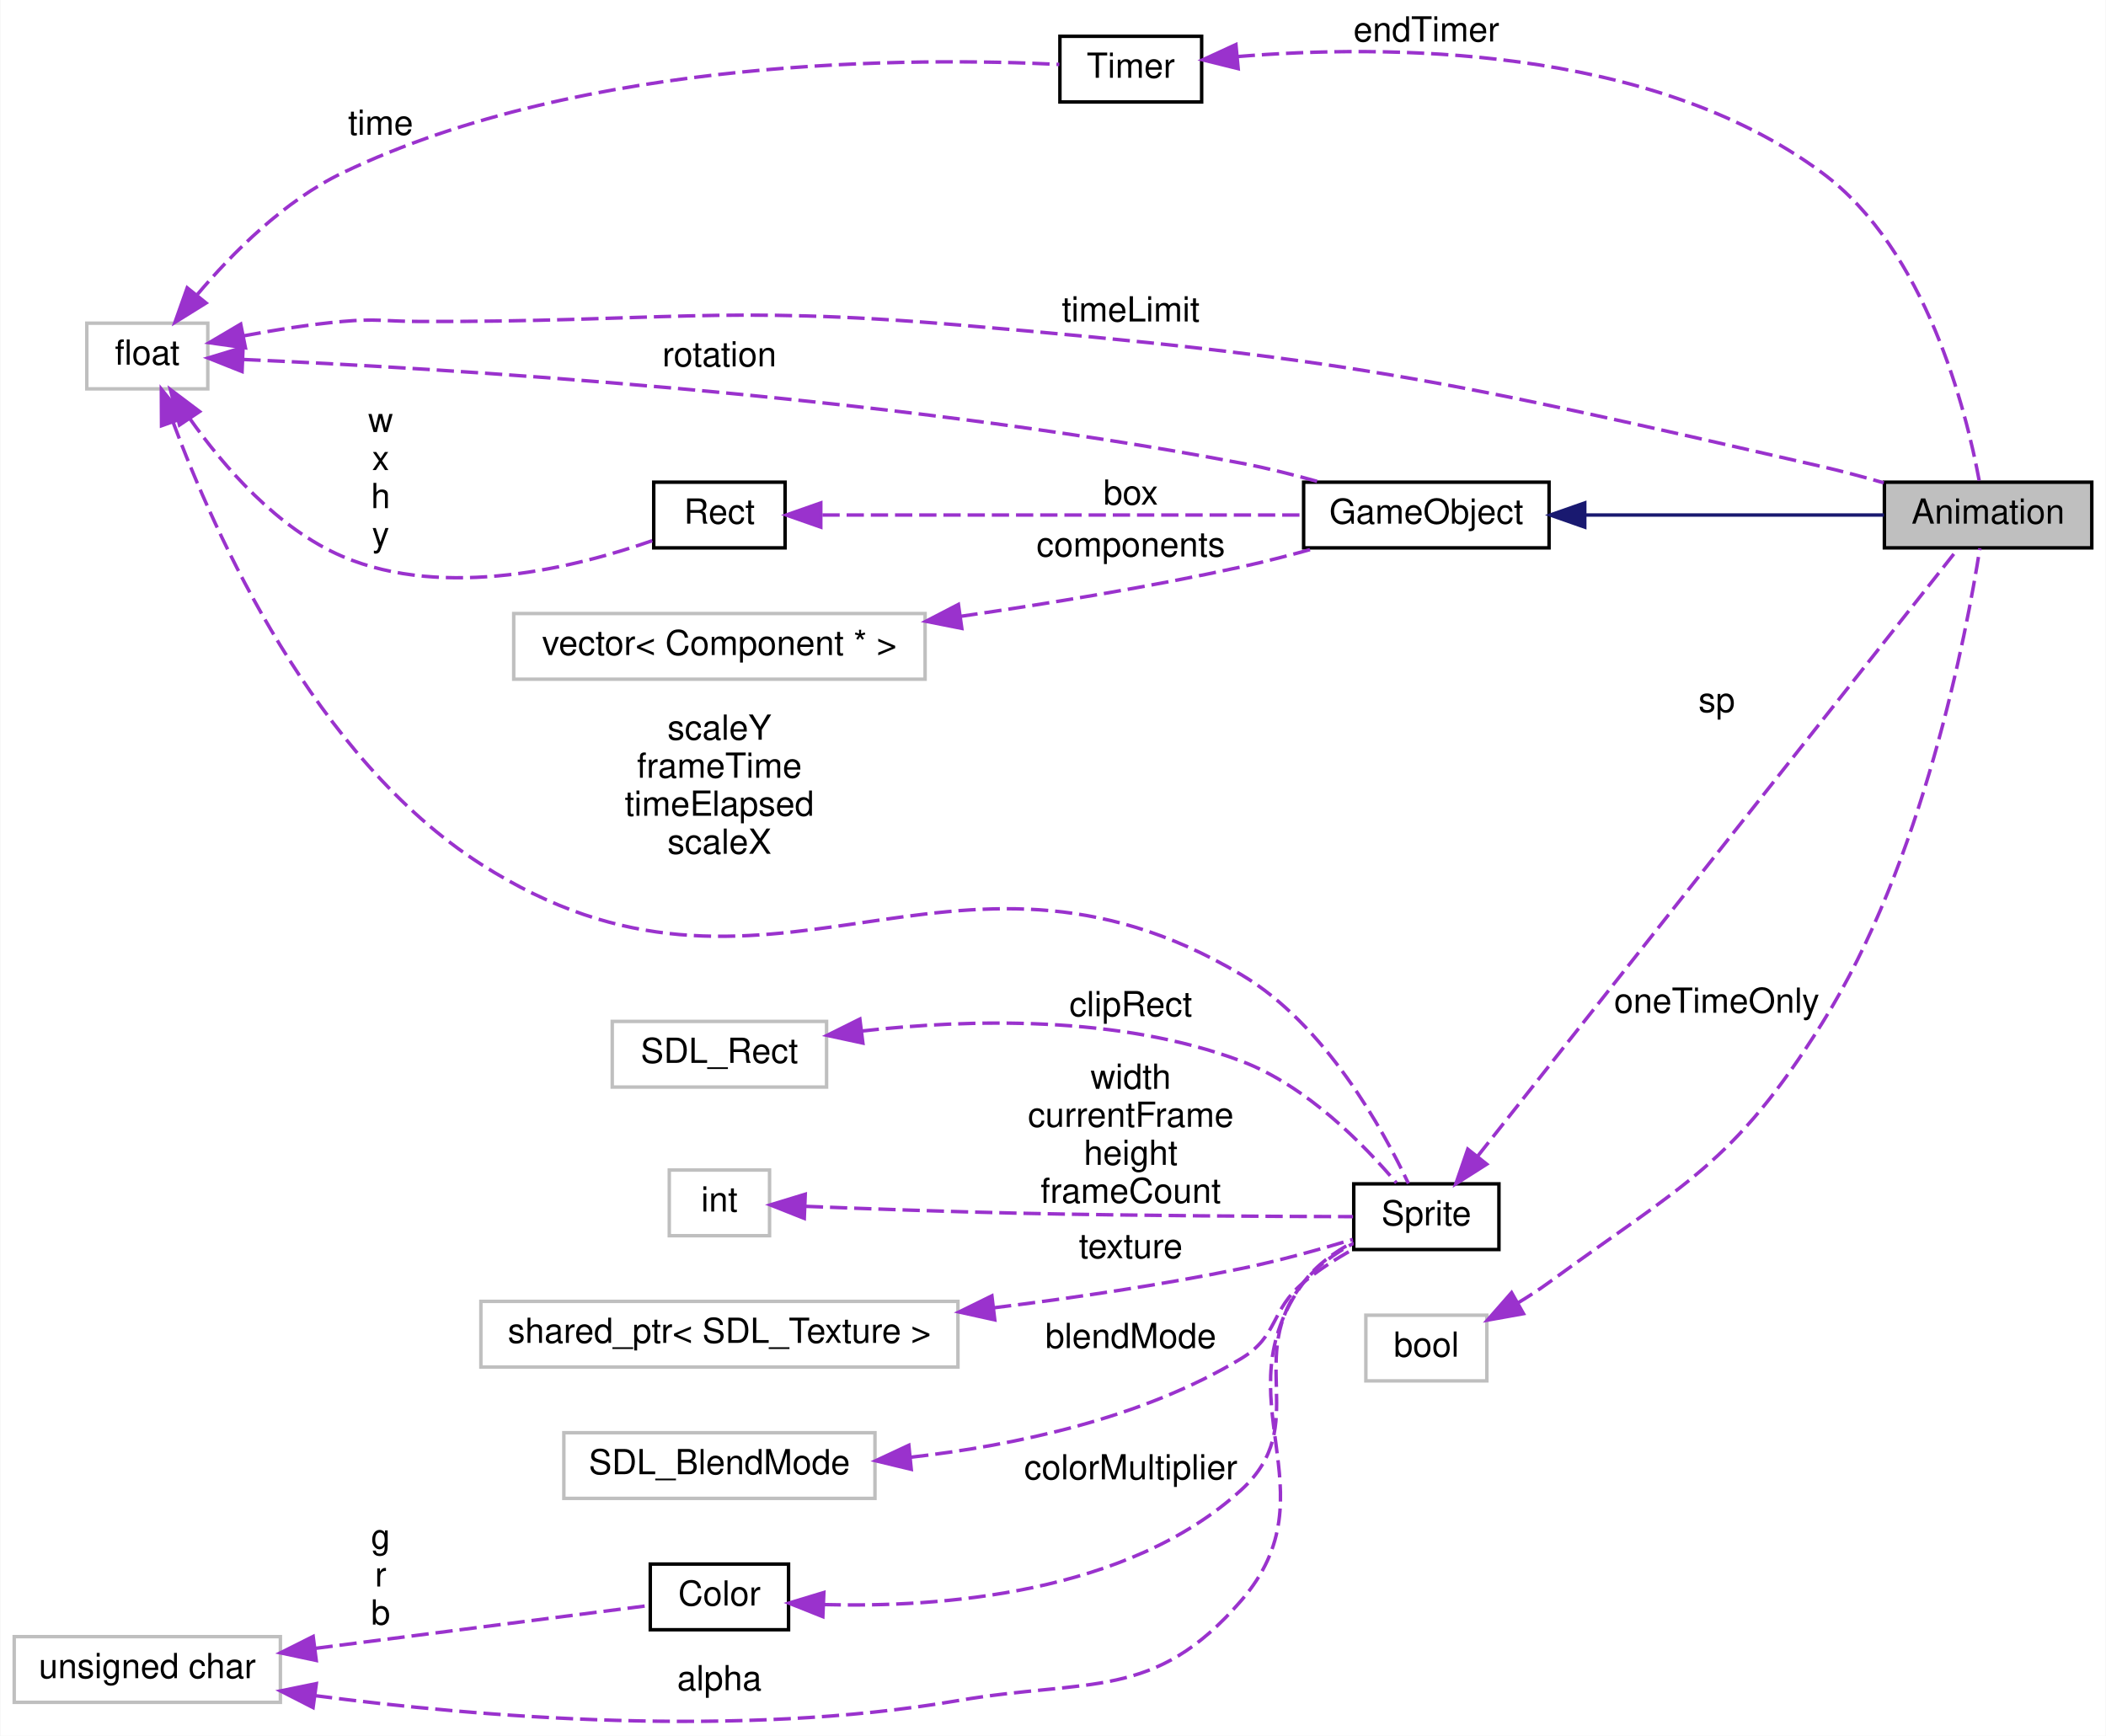
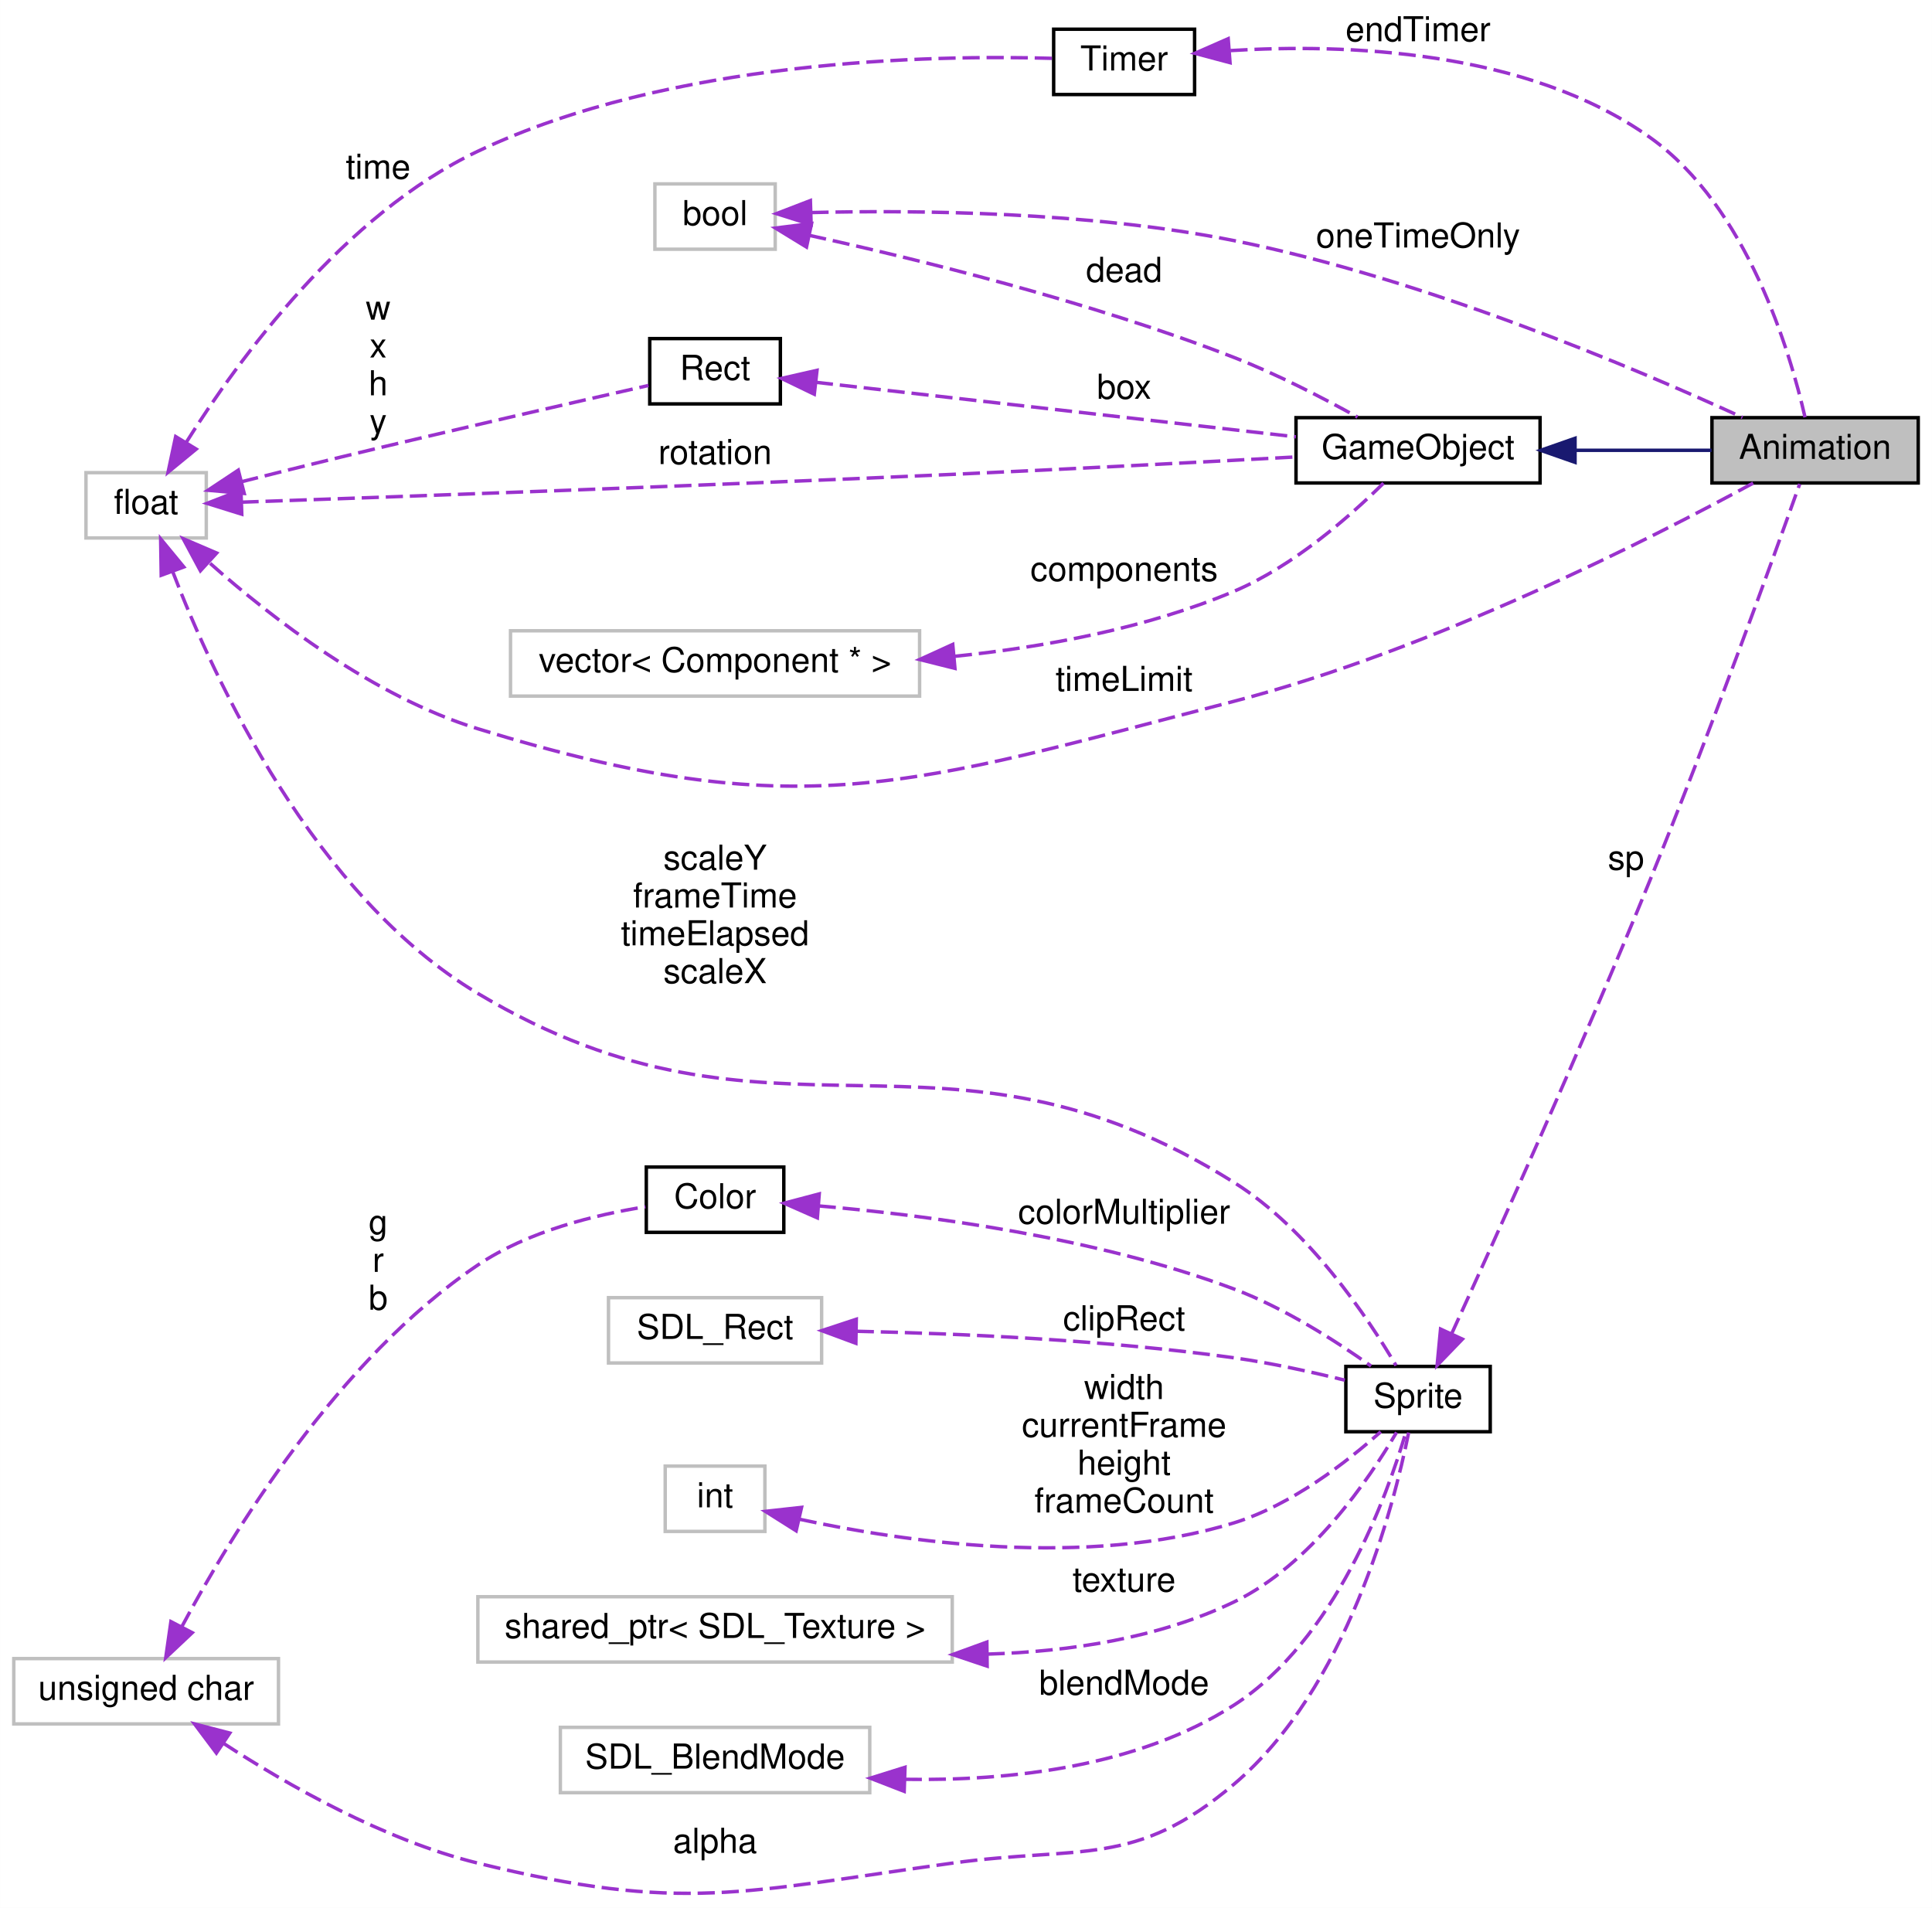
- <svg xmlns="http://www.w3.org/2000/svg" xmlns:xlink="http://www.w3.org/1999/xlink" width="609pt" height="502pt" viewBox="0.00 0.00 609.00 502.18">
-   <g id="graph0" class="graph" transform="scale(1 1) rotate(0) translate(4 498.184)">
-     <polygon fill="white" stroke="none" points="-4,4 -4,-498.184 605,-498.184 605,4 -4,4" />
+ <svg xmlns="http://www.w3.org/2000/svg" xmlns:xlink="http://www.w3.org/1999/xlink" width="562pt" height="555pt" viewBox="0.00 0.00 562.00 555.02">
+   <g id="graph0" class="graph" transform="scale(1 1) rotate(0) translate(4 551.021)">
+     <polygon fill="white" stroke="none" points="-4,4 -4,-551.021 558,-551.021 558,4 -4,4" />
    <g id="node1" class="node">
-       <polygon fill="#bfbfbf" stroke="black" points="541,-339.684 541,-358.684 601,-358.684 601,-339.684 541,-339.684" />
-       <text text-anchor="middle" x="571" y="-346.684" font-family="Helvetica,sans-Serif" font-size="10.00">Animation</text>
+       <polygon fill="#bfbfbf" stroke="black" points="494,-410.521 494,-429.521 554,-429.521 554,-410.521 494,-410.521" />
+       <text text-anchor="middle" x="524" y="-417.521" font-family="Helvetica,sans-Serif" font-size="10.00">Animation</text>
    </g>
    <g id="node2" class="node">
      <g id="a_node2">
        <a xlink:href="classGameObject.html" target="_top" xlink:title="Classe virtual que especifica o funcionamento de um GameObject. ">
-           <polygon fill="white" stroke="black" points="373,-339.684 373,-358.684 444,-358.684 444,-339.684 373,-339.684" />
-           <text text-anchor="middle" x="408.5" y="-346.684" font-family="Helvetica,sans-Serif" font-size="10.00">GameObject</text>
+           <polygon fill="white" stroke="black" points="373,-410.521 373,-429.521 444,-429.521 444,-410.521 373,-410.521" />
+           <text text-anchor="middle" x="408.5" y="-417.521" font-family="Helvetica,sans-Serif" font-size="10.00">GameObject</text>
        </a>
      </g>
    </g>
    <g id="edge1" class="edge">
-       <path fill="none" stroke="midnightblue" d="M454.546,-349.184C482.197,-349.184 516.802,-349.184 540.881,-349.184" />
-       <polygon fill="midnightblue" stroke="midnightblue" points="454.326,-345.684 444.326,-349.184 454.326,-352.684 454.326,-345.684" />
+       <path fill="none" stroke="midnightblue" d="M454.544,-420.021C467.79,-420.021 481.925,-420.021 493.891,-420.021" />
+       <polygon fill="midnightblue" stroke="midnightblue" points="454.17,-416.521 444.17,-420.021 454.17,-423.521 454.17,-416.521" />
    </g>
    <g id="node3" class="node">
      <g id="a_node3">
        <a xlink:href="classRect.html" target="_top" xlink:title="Classe que modela um rect. ">
-           <polygon fill="white" stroke="black" points="185,-339.684 185,-358.684 223,-358.684 223,-339.684 185,-339.684" />
-           <text text-anchor="middle" x="204" y="-346.684" font-family="Helvetica,sans-Serif" font-size="10.00">Rect</text>
+           <polygon fill="white" stroke="black" points="185,-433.521 185,-452.521 223,-452.521 223,-433.521 185,-433.521" />
+           <text text-anchor="middle" x="204" y="-440.521" font-family="Helvetica,sans-Serif" font-size="10.00">Rect</text>
        </a>
      </g>
    </g>
    <g id="edge2" class="edge">
-       <path fill="none" stroke="#9a32cd" stroke-dasharray="5,2" d="M233.796,-349.184C270.463,-349.184 333.754,-349.184 372.972,-349.184" />
-       <polygon fill="#9a32cd" stroke="#9a32cd" points="233.328,-345.684 223.328,-349.184 233.328,-352.684 233.328,-345.684" />
-       <text text-anchor="middle" x="323" y="-352.184" font-family="Helvetica,sans-Serif" font-size="10.00"> box</text>
+       <path fill="none" stroke="#9a32cd" stroke-dasharray="5,2" d="M233.324,-439.804C269.917,-435.648 333.585,-428.416 372.972,-423.943" />
+       <polygon fill="#9a32cd" stroke="#9a32cd" points="232.869,-436.333 223.328,-440.939 233.659,-443.288 232.869,-436.333" />
+       <text text-anchor="middle" x="323" y="-435.021" font-family="Helvetica,sans-Serif" font-size="10.00"> box</text>
    </g>
    <g id="node4" class="node">
-       <polygon fill="white" stroke="#bfbfbf" points="21,-385.684 21,-404.684 56,-404.684 56,-385.684 21,-385.684" />
-       <text text-anchor="middle" x="38.5" y="-392.684" font-family="Helvetica,sans-Serif" font-size="10.00">float</text>
+       <polygon fill="white" stroke="#bfbfbf" points="21,-394.521 21,-413.521 56,-413.521 56,-394.521 21,-394.521" />
+       <text text-anchor="middle" x="38.5" y="-401.521" font-family="Helvetica,sans-Serif" font-size="10.00">float</text>
    </g>
-     <g id="edge15" class="edge">
-       <path fill="none" stroke="#9a32cd" stroke-dasharray="5,2" d="M66.381,-401.023C75.427,-402.722 85.608,-404.345 95,-405.184 104.739,-406.055 107.222,-405.215 117,-405.184 186.334,-404.962 203.913,-410.035 273,-404.184 385.194,-394.683 413.269,-388.418 523,-363.184 528.808,-361.848 534.954,-360.197 540.819,-358.501" />
-       <polygon fill="#9a32cd" stroke="#9a32cd" points="66.888,-397.555 56.397,-399.037 65.522,-404.421 66.888,-397.555" />
-       <text text-anchor="middle" x="323" y="-405.184" font-family="Helvetica,sans-Serif" font-size="10.00"> timeLimit</text>
+     <g id="edge16" class="edge">
+       <path fill="none" stroke="#9a32cd" stroke-dasharray="5,2" d="M57.121,-387.135C75.071,-371.205 104.527,-348.407 135,-339.021 228.507,-310.219 260.287,-322.475 355,-347.021 412.874,-362.02 476.349,-394.359 505.987,-410.48" />
+       <polygon fill="#9a32cd" stroke="#9a32cd" points="54.292,-384.981 49.28,-394.315 59.019,-390.143 54.292,-384.981" />
+       <text text-anchor="middle" x="323" y="-350.021" font-family="Helvetica,sans-Serif" font-size="10.00"> timeLimit</text>
    </g>
    <g id="edge4" class="edge">
-       <path fill="none" stroke="#9a32cd" stroke-dasharray="5,2" d="M66.299,-394.181C121.003,-391.776 249.283,-384.31 355,-364.184 362.45,-362.766 370.37,-360.769 377.74,-358.694" />
-       <polygon fill="#9a32cd" stroke="#9a32cd" points="65.917,-390.694 56.072,-394.608 66.209,-397.688 65.917,-390.694" />
-       <text text-anchor="middle" x="204" y="-392.184" font-family="Helvetica,sans-Serif" font-size="10.00"> rotation</text>
+       <path fill="none" stroke="#9a32cd" stroke-dasharray="5,2" d="M66.234,-404.934C109.628,-406.443 198.092,-409.628 273,-413.021 306.986,-414.56 345.788,-416.611 372.952,-418.095" />
+       <polygon fill="#9a32cd" stroke="#9a32cd" points="66.323,-401.435 56.208,-404.588 66.081,-408.431 66.323,-401.435" />
+       <text text-anchor="middle" x="204" y="-416.021" font-family="Helvetica,sans-Serif" font-size="10.00"> rotation</text>
    </g>
    <g id="edge3" class="edge">
-       <path fill="none" stroke="#9a32cd" stroke-dasharray="5,2" d="M50.739,-377.156C60.518,-363.322 76.076,-345.268 95,-337.184 124.666,-324.511 162.888,-334.123 184.999,-341.903" />
-       <polygon fill="#9a32cd" stroke="#9a32cd" points="47.816,-375.23 45.17,-385.489 53.636,-379.12 47.816,-375.23" />
-       <text text-anchor="middle" x="106" y="-373.184" font-family="Helvetica,sans-Serif" font-size="10.00"> w</text>
-       <text text-anchor="middle" x="106" y="-362.184" font-family="Helvetica,sans-Serif" font-size="10.00">x</text>
-       <text text-anchor="middle" x="106" y="-351.184" font-family="Helvetica,sans-Serif" font-size="10.00">h</text>
-       <text text-anchor="middle" x="106" y="-340.184" font-family="Helvetica,sans-Serif" font-size="10.00">y</text>
+       <path fill="none" stroke="#9a32cd" stroke-dasharray="5,2" d="M66.19,-410.867C75.318,-413.178 85.596,-415.747 95,-418.021 126.427,-425.621 163.118,-434.013 184.629,-438.884" />
+       <polygon fill="#9a32cd" stroke="#9a32cd" points="67.036,-407.47 56.482,-408.397 65.31,-414.254 67.036,-407.47" />
+       <text text-anchor="middle" x="106" y="-458.021" font-family="Helvetica,sans-Serif" font-size="10.00"> w</text>
+       <text text-anchor="middle" x="106" y="-447.021" font-family="Helvetica,sans-Serif" font-size="10.00">x</text>
+       <text text-anchor="middle" x="106" y="-436.021" font-family="Helvetica,sans-Serif" font-size="10.00">h</text>
+       <text text-anchor="middle" x="106" y="-425.021" font-family="Helvetica,sans-Serif" font-size="10.00">y</text>
    </g>
-     <g id="node6" class="node">
-       <g id="a_node6">
+     <g id="node7" class="node">
+       <g id="a_node7">
        <a xlink:href="classSprite.html" target="_top" xlink:title="Classe que modela uma sprite. ">
-           <polygon fill="white" stroke="black" points="387.5,-136.684 387.5,-155.684 429.5,-155.684 429.5,-136.684 387.5,-136.684" />
-           <text text-anchor="middle" x="408.5" y="-143.684" font-family="Helvetica,sans-Serif" font-size="10.00">Sprite</text>
+           <polygon fill="white" stroke="black" points="387.5,-134.521 387.5,-153.521 429.5,-153.521 429.5,-134.521 387.5,-134.521" />
+           <text text-anchor="middle" x="408.5" y="-141.521" font-family="Helvetica,sans-Serif" font-size="10.00">Sprite</text>
        </a>
      </g>
    </g>
-     <g id="edge8" class="edge">
-       <path fill="none" stroke="#9a32cd" stroke-dasharray="5,2" d="M45.979,-375.993C57.968,-343.697 86.875,-279 135,-248.184 218.209,-194.902 270.043,-266.634 355,-216.184 379.295,-201.757 396,-171.342 403.32,-155.787" />
-       <polygon fill="#9a32cd" stroke="#9a32cd" points="42.613,-375.013 42.558,-385.607 49.208,-377.359 42.613,-375.013" />
-       <text text-anchor="middle" x="204" y="-284.184" font-family="Helvetica,sans-Serif" font-size="10.00"> scaleY</text>
-       <text text-anchor="middle" x="204" y="-273.184" font-family="Helvetica,sans-Serif" font-size="10.00">frameTime</text>
-       <text text-anchor="middle" x="204" y="-262.184" font-family="Helvetica,sans-Serif" font-size="10.00">timeElapsed</text>
-       <text text-anchor="middle" x="204" y="-251.184" font-family="Helvetica,sans-Serif" font-size="10.00">scaleX</text>
+     <g id="edge9" class="edge">
+       <path fill="none" stroke="#9a32cd" stroke-dasharray="5,2" d="M46.206,-384.785C58.379,-353.078 87.351,-290.517 135,-262.021 221.499,-210.291 269.635,-260.602 355,-207.021 376.706,-193.397 393.843,-167.785 402.105,-153.779" />
+       <polygon fill="#9a32cd" stroke="#9a32cd" points="42.888,-383.668 42.72,-394.262 49.458,-386.085 42.888,-383.668" />
+       <text text-anchor="middle" x="204" y="-298.021" font-family="Helvetica,sans-Serif" font-size="10.00"> scaleY</text>
+       <text text-anchor="middle" x="204" y="-287.021" font-family="Helvetica,sans-Serif" font-size="10.00">frameTime</text>
+       <text text-anchor="middle" x="204" y="-276.021" font-family="Helvetica,sans-Serif" font-size="10.00">timeElapsed</text>
+       <text text-anchor="middle" x="204" y="-265.021" font-family="Helvetica,sans-Serif" font-size="10.00">scaleX</text>
    </g>
    <g id="node14" class="node">
      <g id="a_node14">
        <a xlink:href="classTimer.html" target="_top" xlink:title="Temporizador. ">
-           <polygon fill="white" stroke="black" points="302.5,-468.684 302.5,-487.684 343.5,-487.684 343.5,-468.684 302.5,-468.684" />
-           <text text-anchor="middle" x="323" y="-475.684" font-family="Helvetica,sans-Serif" font-size="10.00">Timer</text>
+           <polygon fill="white" stroke="black" points="302.5,-523.521 302.5,-542.521 343.5,-542.521 343.5,-523.521 302.5,-523.521" />
+           <text text-anchor="middle" x="323" y="-530.521" font-family="Helvetica,sans-Serif" font-size="10.00">Timer</text>
        </a>
      </g>
    </g>
-     <g id="edge18" class="edge">
-       <path fill="none" stroke="#9a32cd" stroke-dasharray="5,2" d="M52.995,-412.999C63.154,-425.025 78.177,-440.123 95,-448.184 165.443,-481.941 261.488,-481.551 302.329,-479.546" />
-       <polygon fill="#9a32cd" stroke="#9a32cd" points="55.497,-410.526 46.5,-404.93 50.044,-414.915 55.497,-410.526" />
-       <text text-anchor="middle" x="106" y="-459.184" font-family="Helvetica,sans-Serif" font-size="10.00"> time</text>
+     <g id="edge19" class="edge">
+       <path fill="none" stroke="#9a32cd" stroke-dasharray="5,2" d="M50.139,-422.296C65.423,-446.589 96.088,-488.592 135,-507.021 191.284,-533.677 267.029,-535.088 302.344,-534.043" />
+       <polygon fill="#9a32cd" stroke="#9a32cd" points="53.07,-420.379 44.883,-413.654 47.09,-424.017 53.07,-420.379" />
+       <text text-anchor="middle" x="106" y="-499.021" font-family="Helvetica,sans-Serif" font-size="10.00"> time</text>
    </g>
    <g id="node5" class="node">
-       <polygon fill="white" stroke="#bfbfbf" points="144.5,-301.684 144.5,-320.684 263.5,-320.684 263.5,-301.684 144.5,-301.684" />
-       <text text-anchor="middle" x="204" y="-308.684" font-family="Helvetica,sans-Serif" font-size="10.00">vector&lt; Component * &gt;</text>
+       <polygon fill="white" stroke="#bfbfbf" points="186.5,-478.521 186.5,-497.521 221.5,-497.521 221.5,-478.521 186.5,-478.521" />
+       <text text-anchor="middle" x="204" y="-485.521" font-family="Helvetica,sans-Serif" font-size="10.00">bool</text>
+     </g>
+     <g id="edge17" class="edge">
+       <path fill="none" stroke="#9a32cd" stroke-dasharray="5,2" d="M232.036,-489.187C262.301,-489.932 312.653,-489.494 355,-481.021 410.377,-469.942 471.927,-443.785 502.884,-429.588" />
+       <polygon fill="#9a32cd" stroke="#9a32cd" points="231.951,-485.682 221.847,-488.871 231.734,-492.679 231.951,-485.682" />
+       <text text-anchor="middle" x="408.5" y="-479.021" font-family="Helvetica,sans-Serif" font-size="10.00"> oneTimeOnly</text>
    </g>
    <g id="edge5" class="edge">
-       <path fill="none" stroke="#9a32cd" stroke-dasharray="5,2" d="M273.731,-319.865C299.369,-323.59 328.642,-328.422 355,-334.184 362.038,-335.723 369.524,-337.67 376.572,-339.647" />
-       <polygon fill="#9a32cd" stroke="#9a32cd" points="274.122,-316.385 263.728,-318.441 273.135,-323.315 274.122,-316.385" />
-       <text text-anchor="middle" x="323" y="-337.184" font-family="Helvetica,sans-Serif" font-size="10.00"> components</text>
+       <path fill="none" stroke="#9a32cd" stroke-dasharray="5,2" d="M231.396,-482.559C261.781,-475.873 312.911,-463.39 355,-447.021 367.418,-442.192 380.762,-435.304 390.89,-429.695" />
+       <polygon fill="#9a32cd" stroke="#9a32cd" points="230.6,-479.15 221.563,-484.679 232.076,-485.993 230.6,-479.15" />
+       <text text-anchor="middle" x="323" y="-469.021" font-family="Helvetica,sans-Serif" font-size="10.00"> dead</text>
+     </g>
+     <g id="node6" class="node">
+       <polygon fill="white" stroke="#bfbfbf" points="144.5,-348.521 144.5,-367.521 263.5,-367.521 263.5,-348.521 144.5,-348.521" />
+       <text text-anchor="middle" x="204" y="-355.521" font-family="Helvetica,sans-Serif" font-size="10.00">vector&lt; Component * &gt;</text>
    </g>
    <g id="edge6" class="edge">
-       <path fill="none" stroke="#9a32cd" stroke-dasharray="5,2" d="M423.403,-163.768C456.095,-205.117 536.993,-307.438 562.304,-339.45" />
-       <polygon fill="#9a32cd" stroke="#9a32cd" points="425.974,-161.377 417.026,-155.703 420.483,-165.718 425.974,-161.377" />
-       <text text-anchor="middle" x="492.5" y="-292.184" font-family="Helvetica,sans-Serif" font-size="10.00"> sp</text>
-     </g>
-     <g id="node7" class="node">
-       <polygon fill="white" stroke="#bfbfbf" points="0,-5.684 0,-24.684 77,-24.684 77,-5.684 0,-5.684" />
-       <text text-anchor="middle" x="38.5" y="-12.684" font-family="Helvetica,sans-Serif" font-size="10.00">unsigned char</text>
+       <path fill="none" stroke="#9a32cd" stroke-dasharray="5,2" d="M273.757,-360.1C299.998,-362.813 329.674,-368.282 355,-379.021 372.248,-386.335 388.69,-400.811 398.44,-410.455" />
+       <polygon fill="#9a32cd" stroke="#9a32cd" points="273.784,-356.588 263.506,-359.16 273.145,-363.559 273.784,-356.588" />
+       <text text-anchor="middle" x="323" y="-382.021" font-family="Helvetica,sans-Serif" font-size="10.00"> components</text>
    </g>
    <g id="edge7" class="edge">
-       <path fill="none" stroke="#9a32cd" stroke-dasharray="5,2" d="M87.006,-7.624C134.457,-1.412 209.302,4.748 273,-6.184 311.099,-12.723 329.743,-5.92 355,-35.184 382.222,-66.725 348.444,-93.526 373,-127.184 376.627,-132.156 381.968,-135.98 387.369,-138.849" />
-       <polygon fill="#9a32cd" stroke="#9a32cd" points="86.455,-4.167 77.019,-8.986 87.4,-11.102 86.455,-4.167" />
-       <text text-anchor="middle" x="204" y="-9.184" font-family="Helvetica,sans-Serif" font-size="10.00"> alpha</text>
+       <path fill="none" stroke="#9a32cd" stroke-dasharray="5,2" d="M418.281,-163.043C431.341,-191.532 456.442,-247.067 476,-295.021 493.336,-337.528 511.971,-389.058 519.525,-410.225" />
+       <polygon fill="#9a32cd" stroke="#9a32cd" points="421.405,-161.457 414.047,-153.834 415.045,-164.382 421.405,-161.457" />
+       <text text-anchor="middle" x="469" y="-298.021" font-family="Helvetica,sans-Serif" font-size="10.00"> sp</text>
    </g>
-     <g id="node12" class="node">
-       <g id="a_node12">
+     <g id="node8" class="node">
+       <polygon fill="white" stroke="#bfbfbf" points="0,-49.521 0,-68.521 77,-68.521 77,-49.521 0,-49.521" />
+       <text text-anchor="middle" x="38.5" y="-56.521" font-family="Helvetica,sans-Serif" font-size="10.00">unsigned char</text>
+     </g>
+     <g id="edge8" class="edge">
+       <path fill="none" stroke="#9a32cd" stroke-dasharray="5,2" d="M60.895,-43.946C79.492,-31.823 107.669,-15.743 135,-9.021 194.558,5.627 212.239,-0.661 273,-9.021 310.498,-14.18 326.122,-7.551 355,-32.021 387.767,-59.787 401.379,-112.528 405.766,-134.274" />
+       <polygon fill="#9a32cd" stroke="#9a32cd" points="58.937,-41.045 52.58,-49.521 62.835,-46.858 58.937,-41.045" />
+       <text text-anchor="middle" x="204" y="-12.021" font-family="Helvetica,sans-Serif" font-size="10.00"> alpha</text>
+     </g>
+     <g id="node13" class="node">
+       <g id="a_node13">
        <a xlink:href="structColor.html" target="_top" xlink:title="Struct para armazenar informações de cor. ">
-           <polygon fill="white" stroke="black" points="184,-26.684 184,-45.684 224,-45.684 224,-26.684 184,-26.684" />
-           <text text-anchor="middle" x="204" y="-33.684" font-family="Helvetica,sans-Serif" font-size="10.00">Color</text>
+           <polygon fill="white" stroke="black" points="184,-192.521 184,-211.521 224,-211.521 224,-192.521 184,-192.521" />
+           <text text-anchor="middle" x="204" y="-199.521" font-family="Helvetica,sans-Serif" font-size="10.00">Color</text>
        </a>
      </g>
    </g>
-     <g id="edge14" class="edge">
-       <path fill="none" stroke="#9a32cd" stroke-dasharray="5,2" d="M87.158,-21.305C119.449,-25.453 160.387,-30.711 183.946,-33.737" />
-       <polygon fill="#9a32cd" stroke="#9a32cd" points="87.375,-17.805 77.01,-20.002 86.483,-24.747 87.375,-17.805" />
-       <text text-anchor="middle" x="106" y="-50.184" font-family="Helvetica,sans-Serif" font-size="10.00"> g</text>
-       <text text-anchor="middle" x="106" y="-39.184" font-family="Helvetica,sans-Serif" font-size="10.00">r</text>
-       <text text-anchor="middle" x="106" y="-28.184" font-family="Helvetica,sans-Serif" font-size="10.00">b</text>
-     </g>
-     <g id="node8" class="node">
-       <polygon fill="white" stroke="#bfbfbf" points="173,-183.684 173,-202.684 235,-202.684 235,-183.684 173,-183.684" />
-       <text text-anchor="middle" x="204" y="-190.684" font-family="Helvetica,sans-Serif" font-size="10.00">SDL_Rect</text>
-     </g>
-     <g id="edge9" class="edge">
-       <path fill="none" stroke="#9a32cd" stroke-dasharray="5,2" d="M245.157,-199.898C276.181,-203.391 319.646,-204.531 355,-191.184 373.868,-184.061 390.582,-166.907 399.843,-155.956" />
-       <polygon fill="#9a32cd" stroke="#9a32cd" points="245.501,-196.414 235.143,-198.641 244.629,-203.359 245.501,-196.414" />
-       <text text-anchor="middle" x="323" y="-204.184" font-family="Helvetica,sans-Serif" font-size="10.00"> clipRect</text>
+     <g id="edge15" class="edge">
+       <path fill="none" stroke="#9a32cd" stroke-dasharray="5,2" d="M48.839,-77.724C63.44,-105.031 94.274,-155.547 135,-183.021 149.633,-192.893 169.319,-197.67 183.744,-199.961" />
+       <polygon fill="#9a32cd" stroke="#9a32cd" points="51.919,-76.061 44.205,-68.798 45.706,-79.286 51.919,-76.061" />
+       <text text-anchor="middle" x="106" y="-192.021" font-family="Helvetica,sans-Serif" font-size="10.00"> g</text>
+       <text text-anchor="middle" x="106" y="-181.021" font-family="Helvetica,sans-Serif" font-size="10.00">r</text>
+       <text text-anchor="middle" x="106" y="-170.021" font-family="Helvetica,sans-Serif" font-size="10.00">b</text>
    </g>
    <g id="node9" class="node">
-       <polygon fill="white" stroke="#bfbfbf" points="189.5,-140.684 189.5,-159.684 218.5,-159.684 218.5,-140.684 189.5,-140.684" />
-       <text text-anchor="middle" x="204" y="-147.684" font-family="Helvetica,sans-Serif" font-size="10.00">int</text>
+       <polygon fill="white" stroke="#bfbfbf" points="173,-154.521 173,-173.521 235,-173.521 235,-154.521 173,-154.521" />
+       <text text-anchor="middle" x="204" y="-161.521" font-family="Helvetica,sans-Serif" font-size="10.00">SDL_Rect</text>
    </g>
    <g id="edge10" class="edge">
-       <path fill="none" stroke="#9a32cd" stroke-dasharray="5,2" d="M228.99,-149.178C246.237,-148.496 270.049,-147.639 291,-147.184 324.77,-146.45 364.058,-146.248 387.293,-146.197" />
-       <polygon fill="#9a32cd" stroke="#9a32cd" points="228.55,-145.693 218.7,-149.595 228.833,-152.687 228.55,-145.693" />
-       <text text-anchor="middle" x="323" y="-183.184" font-family="Helvetica,sans-Serif" font-size="10.00"> width</text>
-       <text text-anchor="middle" x="323" y="-172.184" font-family="Helvetica,sans-Serif" font-size="10.00">currentFrame</text>
-       <text text-anchor="middle" x="323" y="-161.184" font-family="Helvetica,sans-Serif" font-size="10.00">height</text>
-       <text text-anchor="middle" x="323" y="-150.184" font-family="Helvetica,sans-Serif" font-size="10.00">frameCount</text>
+       <path fill="none" stroke="#9a32cd" stroke-dasharray="5,2" d="M245.209,-163.743C275.517,-163.082 318.035,-161.192 355,-156.021 365.741,-154.518 377.527,-151.914 387.206,-149.514" />
+       <polygon fill="#9a32cd" stroke="#9a32cd" points="244.962,-160.247 235.028,-163.929 245.09,-167.246 244.962,-160.247" />
+       <text text-anchor="middle" x="323" y="-164.021" font-family="Helvetica,sans-Serif" font-size="10.00"> clipRect</text>
    </g>
    <g id="node10" class="node">
-       <polygon fill="white" stroke="#bfbfbf" points="135,-102.684 135,-121.684 273,-121.684 273,-102.684 135,-102.684" />
-       <text text-anchor="middle" x="204" y="-109.684" font-family="Helvetica,sans-Serif" font-size="10.00">shared_ptr&lt; SDL_Texture &gt;</text>
+       <polygon fill="white" stroke="#bfbfbf" points="189.5,-105.521 189.5,-124.521 218.5,-124.521 218.5,-105.521 189.5,-105.521" />
+       <text text-anchor="middle" x="204" y="-112.521" font-family="Helvetica,sans-Serif" font-size="10.00">int</text>
    </g>
    <g id="edge11" class="edge">
-       <path fill="none" stroke="#9a32cd" stroke-dasharray="5,2" d="M283.438,-119.834C306.603,-122.708 331.928,-126.456 355,-131.184 365.772,-133.392 377.561,-136.679 387.234,-139.613" />
-       <polygon fill="#9a32cd" stroke="#9a32cd" points="283.657,-116.335 273.311,-118.615 282.821,-123.285 283.657,-116.335" />
-       <text text-anchor="middle" x="323" y="-134.184" font-family="Helvetica,sans-Serif" font-size="10.00"> texture</text>
+       <path fill="none" stroke="#9a32cd" stroke-dasharray="5,2" d="M228.608,-109.056C258.698,-102.54 311.975,-94.686 355,-108.021 371.679,-113.19 387.768,-125.692 397.642,-134.506" />
+       <polygon fill="#9a32cd" stroke="#9a32cd" points="227.591,-105.698 218.632,-111.354 229.163,-112.519 227.591,-105.698" />
+       <text text-anchor="middle" x="323" y="-144.021" font-family="Helvetica,sans-Serif" font-size="10.00"> width</text>
+       <text text-anchor="middle" x="323" y="-133.021" font-family="Helvetica,sans-Serif" font-size="10.00">currentFrame</text>
+       <text text-anchor="middle" x="323" y="-122.021" font-family="Helvetica,sans-Serif" font-size="10.00">height</text>
+       <text text-anchor="middle" x="323" y="-111.021" font-family="Helvetica,sans-Serif" font-size="10.00">frameCount</text>
    </g>
    <g id="node11" class="node">
-       <polygon fill="white" stroke="#bfbfbf" points="159,-64.684 159,-83.684 249,-83.684 249,-64.684 159,-64.684" />
-       <text text-anchor="middle" x="204" y="-71.684" font-family="Helvetica,sans-Serif" font-size="10.00">SDL_BlendMode</text>
+       <polygon fill="white" stroke="#bfbfbf" points="135,-67.521 135,-86.521 273,-86.521 273,-67.521 135,-67.521" />
+       <text text-anchor="middle" x="204" y="-74.521" font-family="Helvetica,sans-Serif" font-size="10.00">shared_ptr&lt; SDL_Texture &gt;</text>
    </g>
    <g id="edge12" class="edge">
-       <path fill="none" stroke="#9a32cd" stroke-dasharray="5,2" d="M259.492,-76.612C289.478,-80.034 326.309,-87.813 355,-105.184 365.807,-111.727 363.291,-119.101 373,-127.184 377.309,-130.771 382.398,-134.01 387.324,-136.755" />
-       <polygon fill="#9a32cd" stroke="#9a32cd" points="259.497,-73.094 249.196,-75.574 258.795,-80.059 259.497,-73.094" />
-       <text text-anchor="middle" x="323" y="-108.184" font-family="Helvetica,sans-Serif" font-size="10.00"> blendMode</text>
+       <path fill="none" stroke="#9a32cd" stroke-dasharray="5,2" d="M283.269,-69.827C307.269,-70.559 333.101,-74.484 355,-85.021 377.24,-95.722 394.16,-120.543 402.246,-134.338" />
+       <polygon fill="#9a32cd" stroke="#9a32cd" points="283.156,-66.325 273.113,-69.699 283.068,-73.325 283.156,-66.325" />
+       <text text-anchor="middle" x="323" y="-88.021" font-family="Helvetica,sans-Serif" font-size="10.00"> texture</text>
+     </g>
+     <g id="node12" class="node">
+       <polygon fill="white" stroke="#bfbfbf" points="159,-29.521 159,-48.521 249,-48.521 249,-29.521 159,-29.521" />
+       <text text-anchor="middle" x="204" y="-36.521" font-family="Helvetica,sans-Serif" font-size="10.00">SDL_BlendMode</text>
    </g>
    <g id="edge13" class="edge">
-       <path fill="none" stroke="#9a32cd" stroke-dasharray="5,2" d="M234.139,-33.963C267.566,-33.075 322,-36.957 355,-67.184 375.53,-85.989 355.506,-105.526 373,-127.184 376.781,-131.865 382.039,-135.573 387.312,-138.424" />
-       <polygon fill="#9a32cd" stroke="#9a32cd" points="233.92,-30.469 224.078,-34.391 234.217,-37.462 233.92,-30.469" />
-       <text text-anchor="middle" x="323" y="-70.184" font-family="Helvetica,sans-Serif" font-size="10.00"> colorMultiplier</text>
+       <path fill="none" stroke="#9a32cd" stroke-dasharray="5,2" d="M259.162,-33.405C289.562,-32.9 326.908,-36.933 355,-55.021 384.412,-73.959 399.478,-115.685 404.988,-134.495" />
+       <polygon fill="#9a32cd" stroke="#9a32cd" points="259.021,-29.908 249.143,-33.737 259.253,-36.904 259.021,-29.908" />
+       <text text-anchor="middle" x="323" y="-58.021" font-family="Helvetica,sans-Serif" font-size="10.00"> blendMode</text>
    </g>
-     <g id="node13" class="node">
-       <polygon fill="white" stroke="#bfbfbf" points="391,-98.684 391,-117.684 426,-117.684 426,-98.684 391,-98.684" />
-       <text text-anchor="middle" x="408.5" y="-105.684" font-family="Helvetica,sans-Serif" font-size="10.00">bool</text>
+     <g id="edge14" class="edge">
+       <path fill="none" stroke="#9a32cd" stroke-dasharray="5,2" d="M234.15,-200.211C265.008,-197.559 314.722,-191.159 355,-176.021 369.588,-170.538 384.613,-160.901 394.831,-153.631" />
+       <polygon fill="#9a32cd" stroke="#9a32cd" points="233.764,-196.731 224.068,-201.002 234.311,-203.709 233.764,-196.731" />
+       <text text-anchor="middle" x="323" y="-195.021" font-family="Helvetica,sans-Serif" font-size="10.00"> colorMultiplier</text>
    </g>
-     <g id="edge16" class="edge">
-       <path fill="none" stroke="#9a32cd" stroke-dasharray="5,2" d="M434.92,-121.2C438.055,-123.089 441.154,-125.103 444,-127.184 483.079,-155.762 497.266,-161.176 523,-202.184 552.195,-248.709 564.771,-314.985 568.623,-339.546" />
-       <polygon fill="#9a32cd" stroke="#9a32cd" points="436.599,-118.129 426.171,-116.255 433.154,-124.223 436.599,-118.129" />
-       <text text-anchor="middle" x="492.5" y="-205.184" font-family="Helvetica,sans-Serif" font-size="10.00"> oneTimeOnly</text>
-     </g>
-     <g id="edge17" class="edge">
-       <path fill="none" stroke="#9a32cd" stroke-dasharray="5,2" d="M353.928,-481.823C395.961,-485.277 472.934,-485.351 523,-448.184 553.095,-425.843 564.704,-379.261 568.457,-358.976" />
-       <polygon fill="#9a32cd" stroke="#9a32cd" points="354.071,-478.321 343.786,-480.867 353.414,-485.29 354.071,-478.321" />
-       <text text-anchor="middle" x="408.5" y="-486.184" font-family="Helvetica,sans-Serif" font-size="10.00"> endTimer</text>
+     <g id="edge18" class="edge">
+       <path fill="none" stroke="#9a32cd" stroke-dasharray="5,2" d="M353.925,-536.305C386.892,-538.321 439.999,-536.662 476,-511.021 504.242,-490.906 516.729,-448.635 521.077,-429.633" />
+       <polygon fill="#9a32cd" stroke="#9a32cd" points="353.809,-532.786 343.571,-535.51 353.273,-539.766 353.809,-532.786" />
+       <text text-anchor="middle" x="408.5" y="-539.021" font-family="Helvetica,sans-Serif" font-size="10.00"> endTimer</text>
    </g>
  </g>
</svg>
